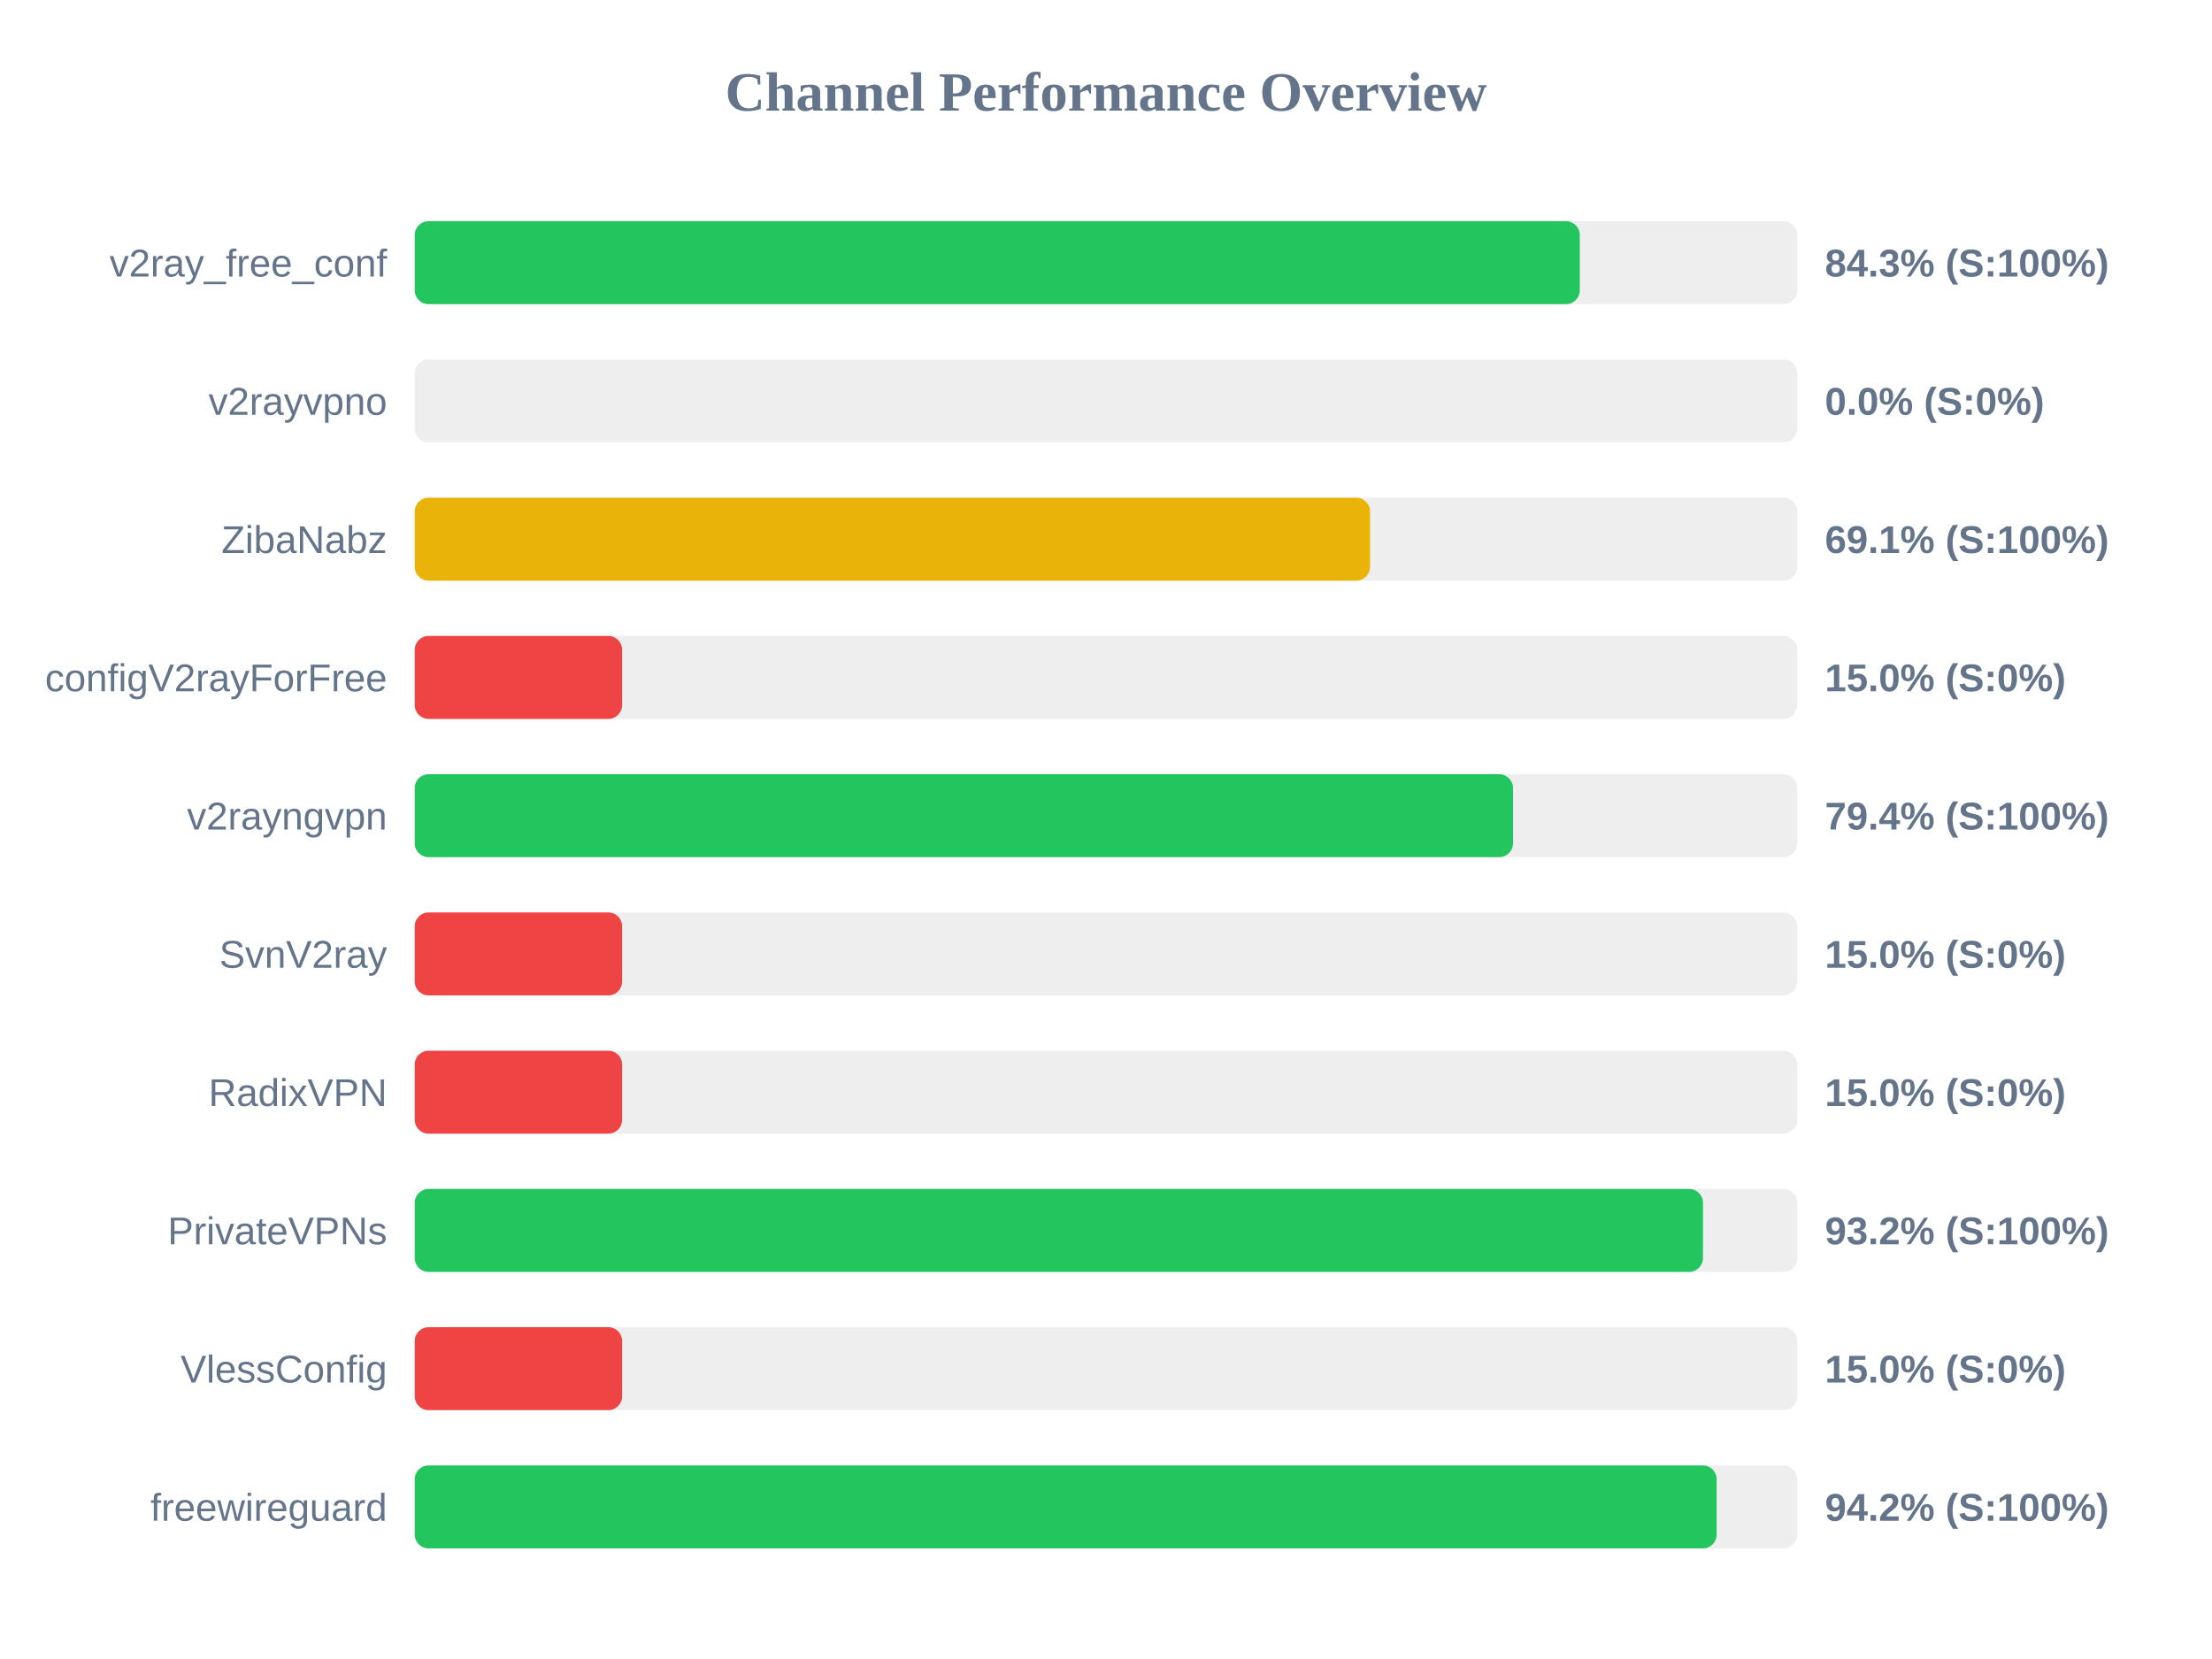
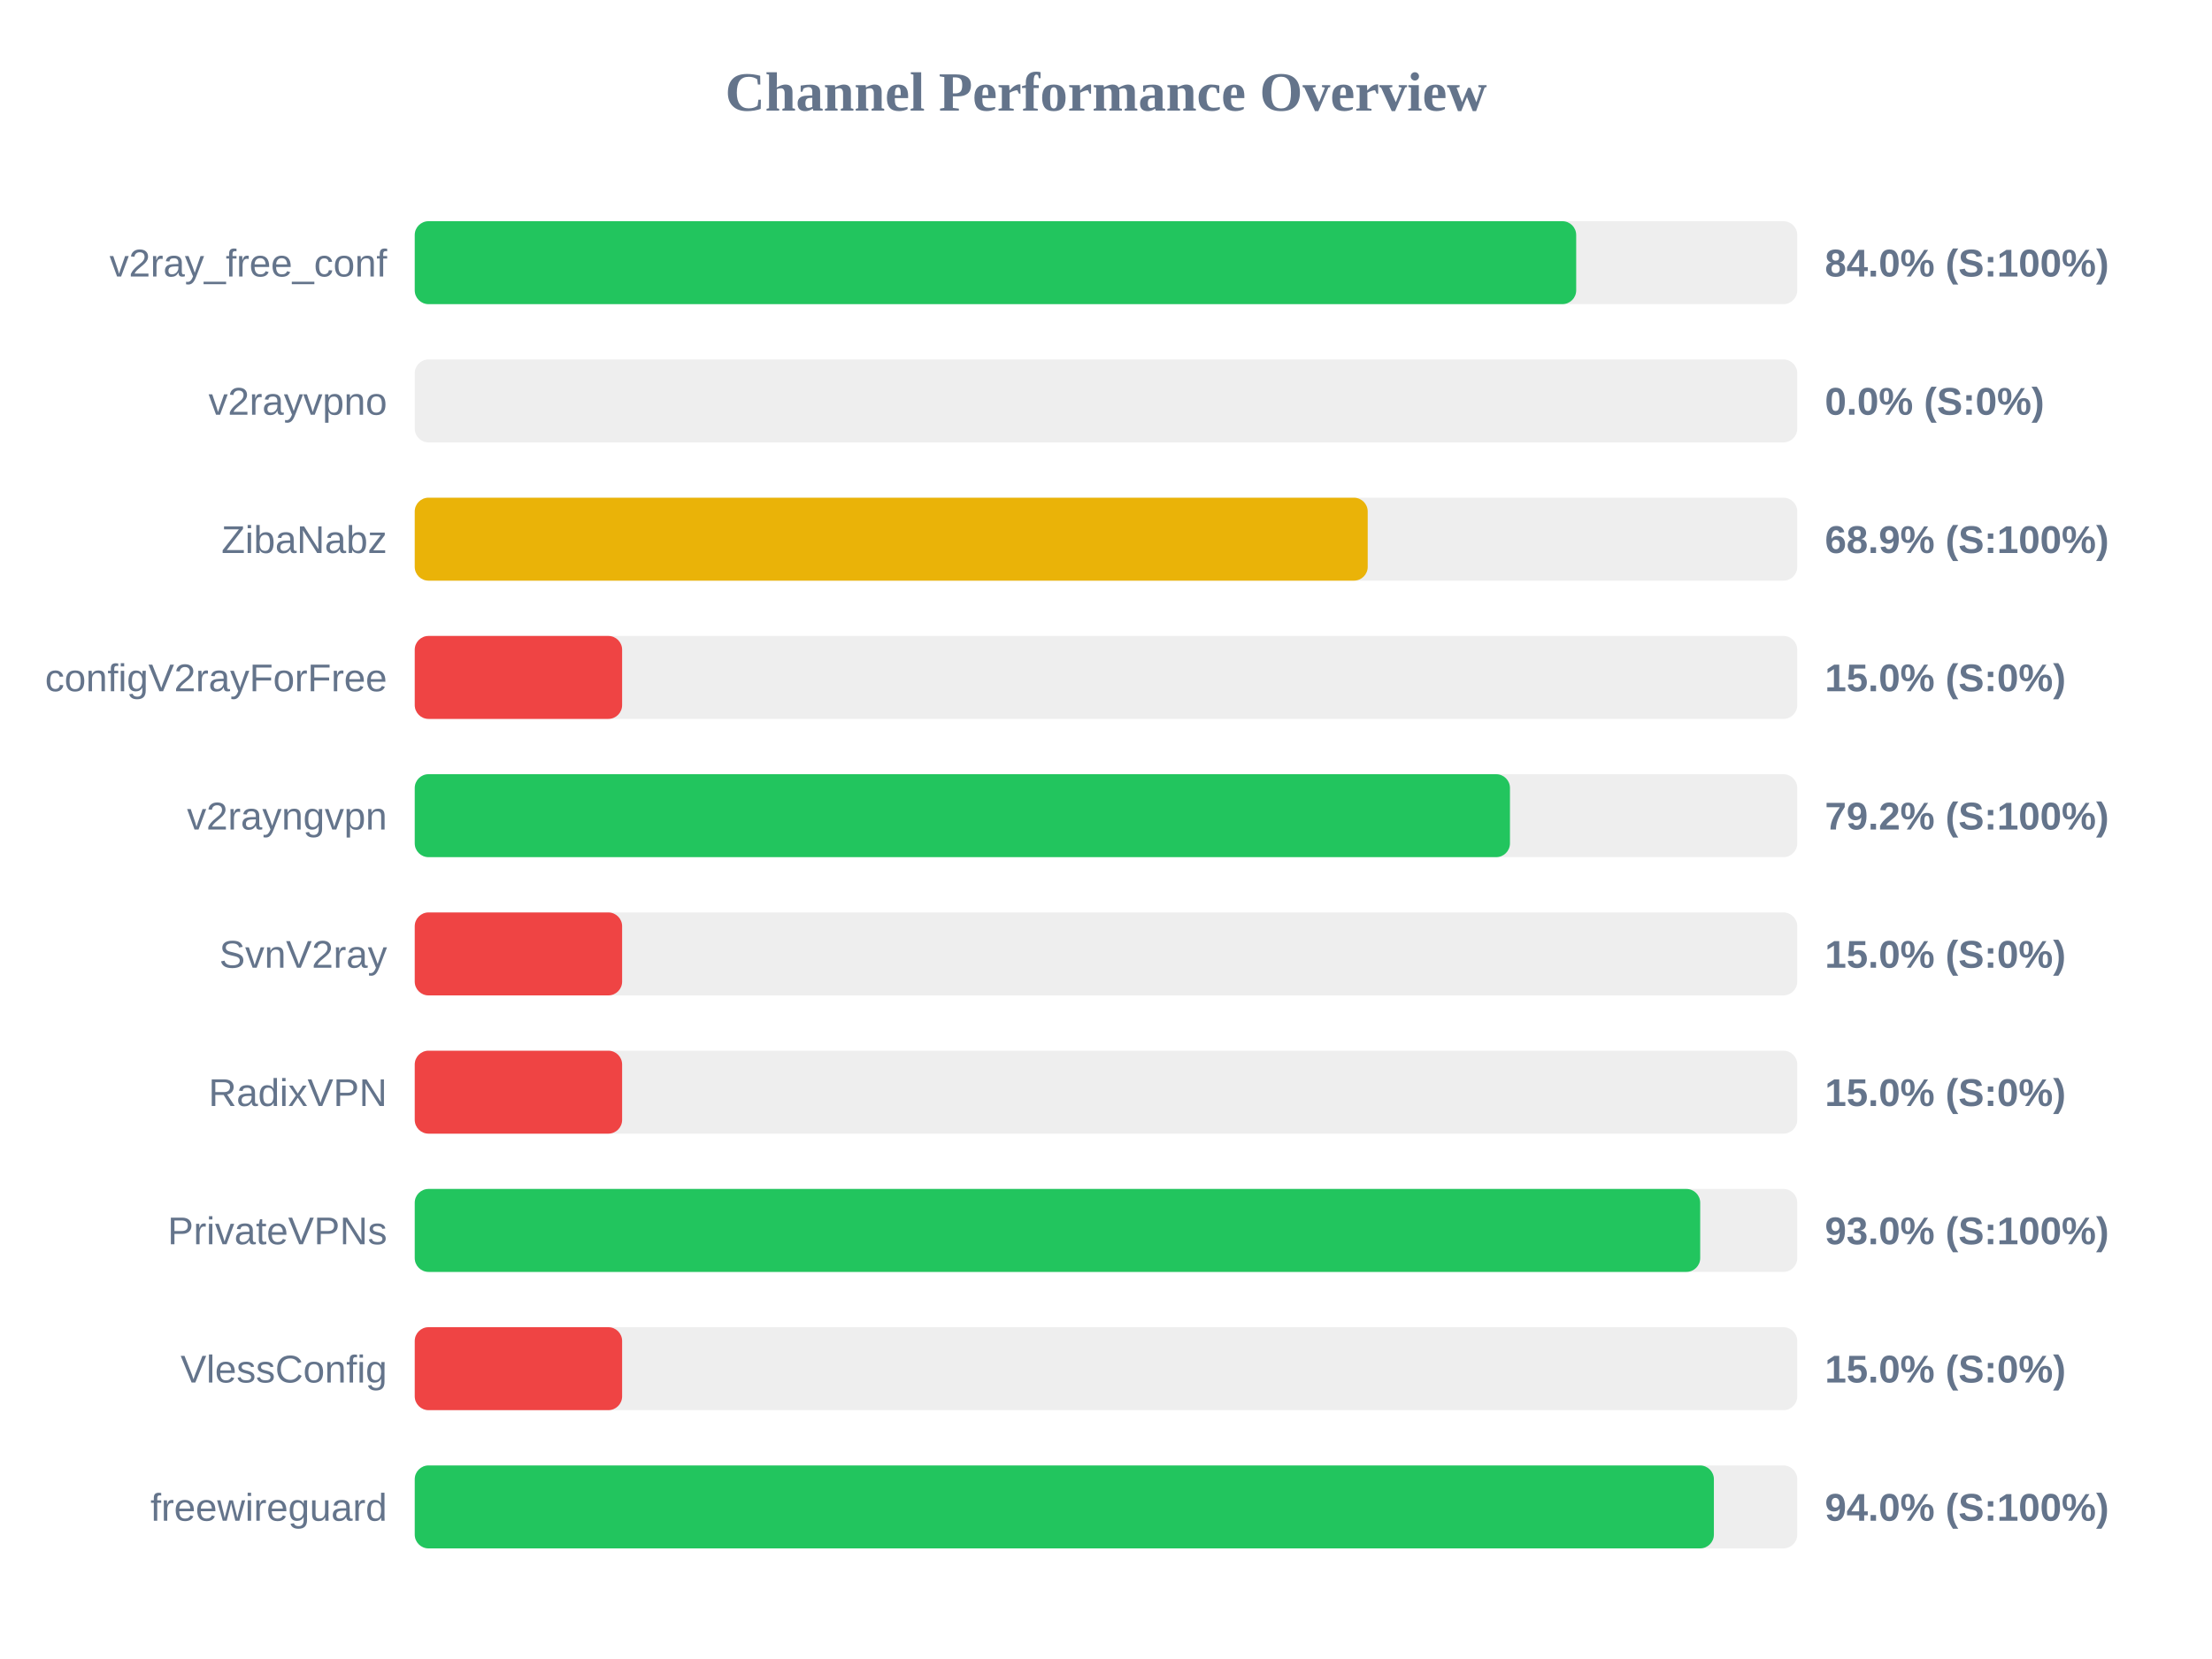
<svg xmlns="http://www.w3.org/2000/svg" width="800" height="600" version="1.1">
  <style>
        .row { font: 14px Arial; fill: #64748b; }
        .score { font: bold 14px Arial; fill: #64748b; }
    </style>
  <text x="400" y="40" text-anchor="middle" font-size="20px" font-weight="bold" fill="#64748b">Channel Performance Overview</text>
  <rect x="150" y="80" width="500" height="30" fill="#eee" rx="5" />
-   <rect x="150" y="80" width="421.35" height="30" fill="#22c55e" rx="5" />
+   <rect x="150" y="80" width="420.05" height="30" fill="#22c55e" rx="5" />
  <text x="140" y="100" text-anchor="end" class="row">v2ray_free_conf</text>
-   <text x="660" y="100" text-anchor="start" class="score">84.3% (S:100%)</text>
+   <text x="660" y="100" text-anchor="start" class="score">84.0% (S:100%)</text>
  <rect x="150" y="130" width="500" height="30" fill="#eee" rx="5" />
  <rect x="150" y="130" width="0.0" height="30" fill="#ef4444" rx="5" />
  <text x="140" y="150" text-anchor="end" class="row">v2rayvpno</text>
  <text x="660" y="150" text-anchor="start" class="score">0.0% (S:0%)</text>
  <rect x="150" y="180" width="500" height="30" fill="#eee" rx="5" />
-   <rect x="150" y="180" width="345.5" height="30" fill="#eab308" rx="5" />
+   <rect x="150" y="180" width="344.65" height="30" fill="#eab308" rx="5" />
  <text x="140" y="200" text-anchor="end" class="row">ZibaNabz</text>
-   <text x="660" y="200" text-anchor="start" class="score">69.1% (S:100%)</text>
+   <text x="660" y="200" text-anchor="start" class="score">68.9% (S:100%)</text>
  <rect x="150" y="230" width="500" height="30" fill="#eee" rx="5" />
  <rect x="150" y="230" width="75.0" height="30" fill="#ef4444" rx="5" />
  <text x="140" y="250" text-anchor="end" class="row">configV2rayForFree</text>
  <text x="660" y="250" text-anchor="start" class="score">15.0% (S:0%)</text>
  <rect x="150" y="280" width="500" height="30" fill="#eee" rx="5" />
-   <rect x="150" y="280" width="397.2" height="30" fill="#22c55e" rx="5" />
+   <rect x="150" y="280" width="396.1" height="30" fill="#22c55e" rx="5" />
  <text x="140" y="300" text-anchor="end" class="row">v2rayngvpn</text>
-   <text x="660" y="300" text-anchor="start" class="score">79.4% (S:100%)</text>
+   <text x="660" y="300" text-anchor="start" class="score">79.2% (S:100%)</text>
  <rect x="150" y="330" width="500" height="30" fill="#eee" rx="5" />
  <rect x="150" y="330" width="75.0" height="30" fill="#ef4444" rx="5" />
  <text x="140" y="350" text-anchor="end" class="row">SvnV2ray</text>
  <text x="660" y="350" text-anchor="start" class="score">15.0% (S:0%)</text>
  <rect x="150" y="380" width="500" height="30" fill="#eee" rx="5" />
  <rect x="150" y="380" width="75.0" height="30" fill="#ef4444" rx="5" />
  <text x="140" y="400" text-anchor="end" class="row">RadixVPN</text>
  <text x="660" y="400" text-anchor="start" class="score">15.0% (S:0%)</text>
  <rect x="150" y="430" width="500" height="30" fill="#eee" rx="5" />
-   <rect x="150" y="430" width="465.9" height="30" fill="#22c55e" rx="5" />
+   <rect x="150" y="430" width="464.9" height="30" fill="#22c55e" rx="5" />
  <text x="140" y="450" text-anchor="end" class="row">PrivateVPNs</text>
-   <text x="660" y="450" text-anchor="start" class="score">93.2% (S:100%)</text>
+   <text x="660" y="450" text-anchor="start" class="score">93.0% (S:100%)</text>
  <rect x="150" y="480" width="500" height="30" fill="#eee" rx="5" />
  <rect x="150" y="480" width="75.0" height="30" fill="#ef4444" rx="5" />
  <text x="140" y="500" text-anchor="end" class="row">VlessConfig</text>
  <text x="660" y="500" text-anchor="start" class="score">15.0% (S:0%)</text>
  <rect x="150" y="530" width="500" height="30" fill="#eee" rx="5" />
-   <rect x="150" y="530" width="470.85" height="30" fill="#22c55e" rx="5" />
+   <rect x="150" y="530" width="469.85" height="30" fill="#22c55e" rx="5" />
  <text x="140" y="550" text-anchor="end" class="row">freewireguard</text>
-   <text x="660" y="550" text-anchor="start" class="score">94.2% (S:100%)</text>
+   <text x="660" y="550" text-anchor="start" class="score">94.0% (S:100%)</text>
</svg>
